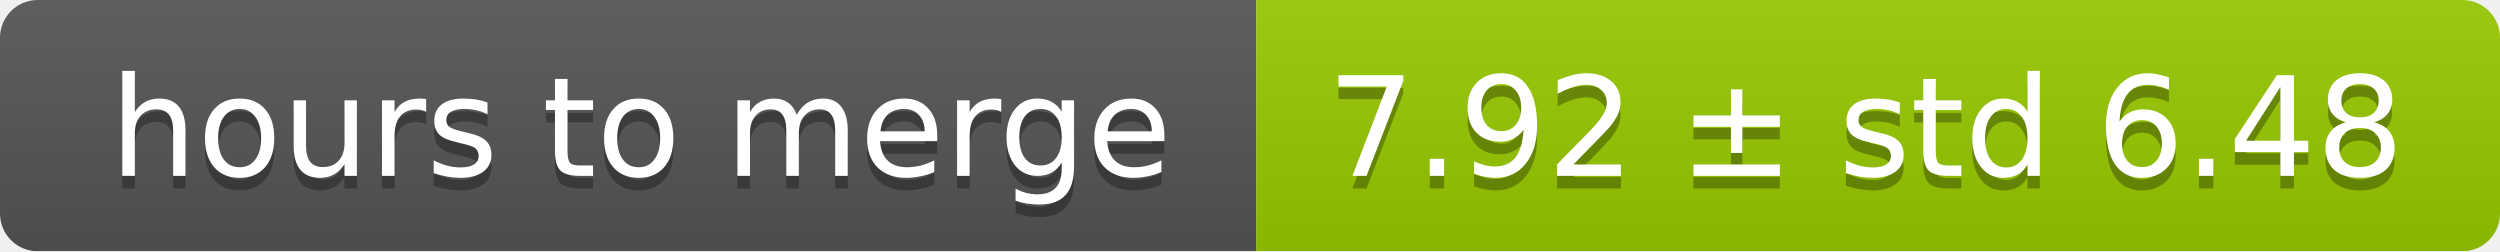
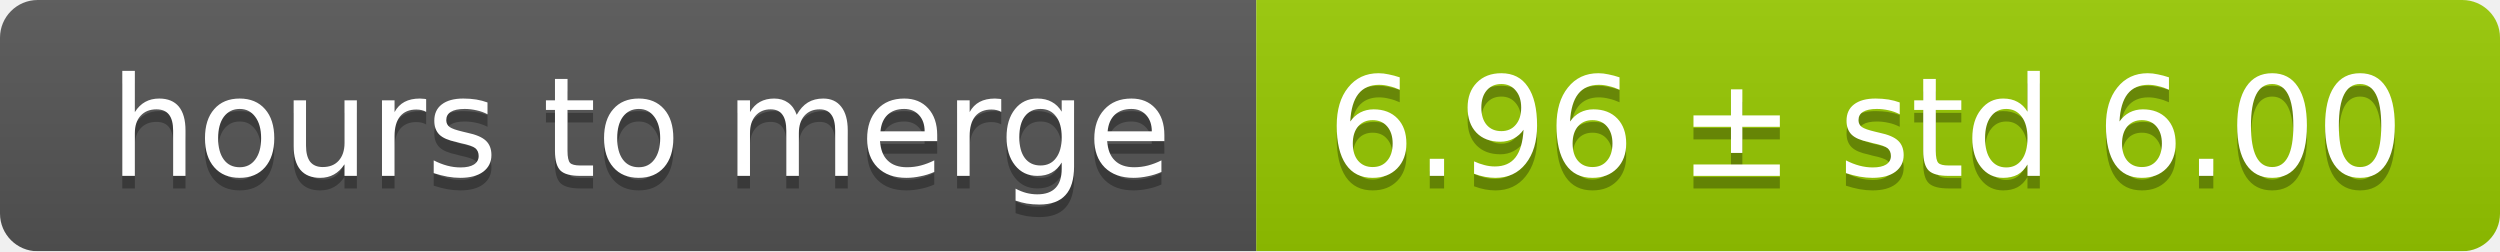
<svg xmlns="http://www.w3.org/2000/svg" width="199" height="20">
  <linearGradient id="smooth" x2="0" y2="100%">
    <stop offset="0" stop-color="#bbb" stop-opacity=".1" />
    <stop offset="1" stop-opacity=".1" />
  </linearGradient>
  <mask id="round">
    <rect width="199" height="20" rx="3" fill="#fff" />
  </mask>
  <g mask="url(#round)">
    <rect width="100" height="20" fill="#555" />
    <rect x="100" width="99" height="20" fill="#97ca00" />
    <rect width="199" height="20" fill="url(#smooth)" />
  </g>
  <g fill="#fff" text-anchor="middle" font-family="DejaVu Sans,Verdana,Geneva,sans-serif" font-size="11">
    <text x="51" y="15" fill="#010101" fill-opacity=".3">hours to merge</text>
    <text x="51" y="14">hours to merge</text>
-     <text x="148.5" y="15" fill="#010101" fill-opacity=".3">7.92 ± std 6.48</text>
-     <text x="148.5" y="14">7.92 ± std 6.48</text>
+     <text x="148.5" y="15" fill="#010101" fill-opacity=".3">6.96 ± std 6.00</text>
+     <text x="148.5" y="14">6.96 ± std 6.00</text>
  </g>
</svg>
